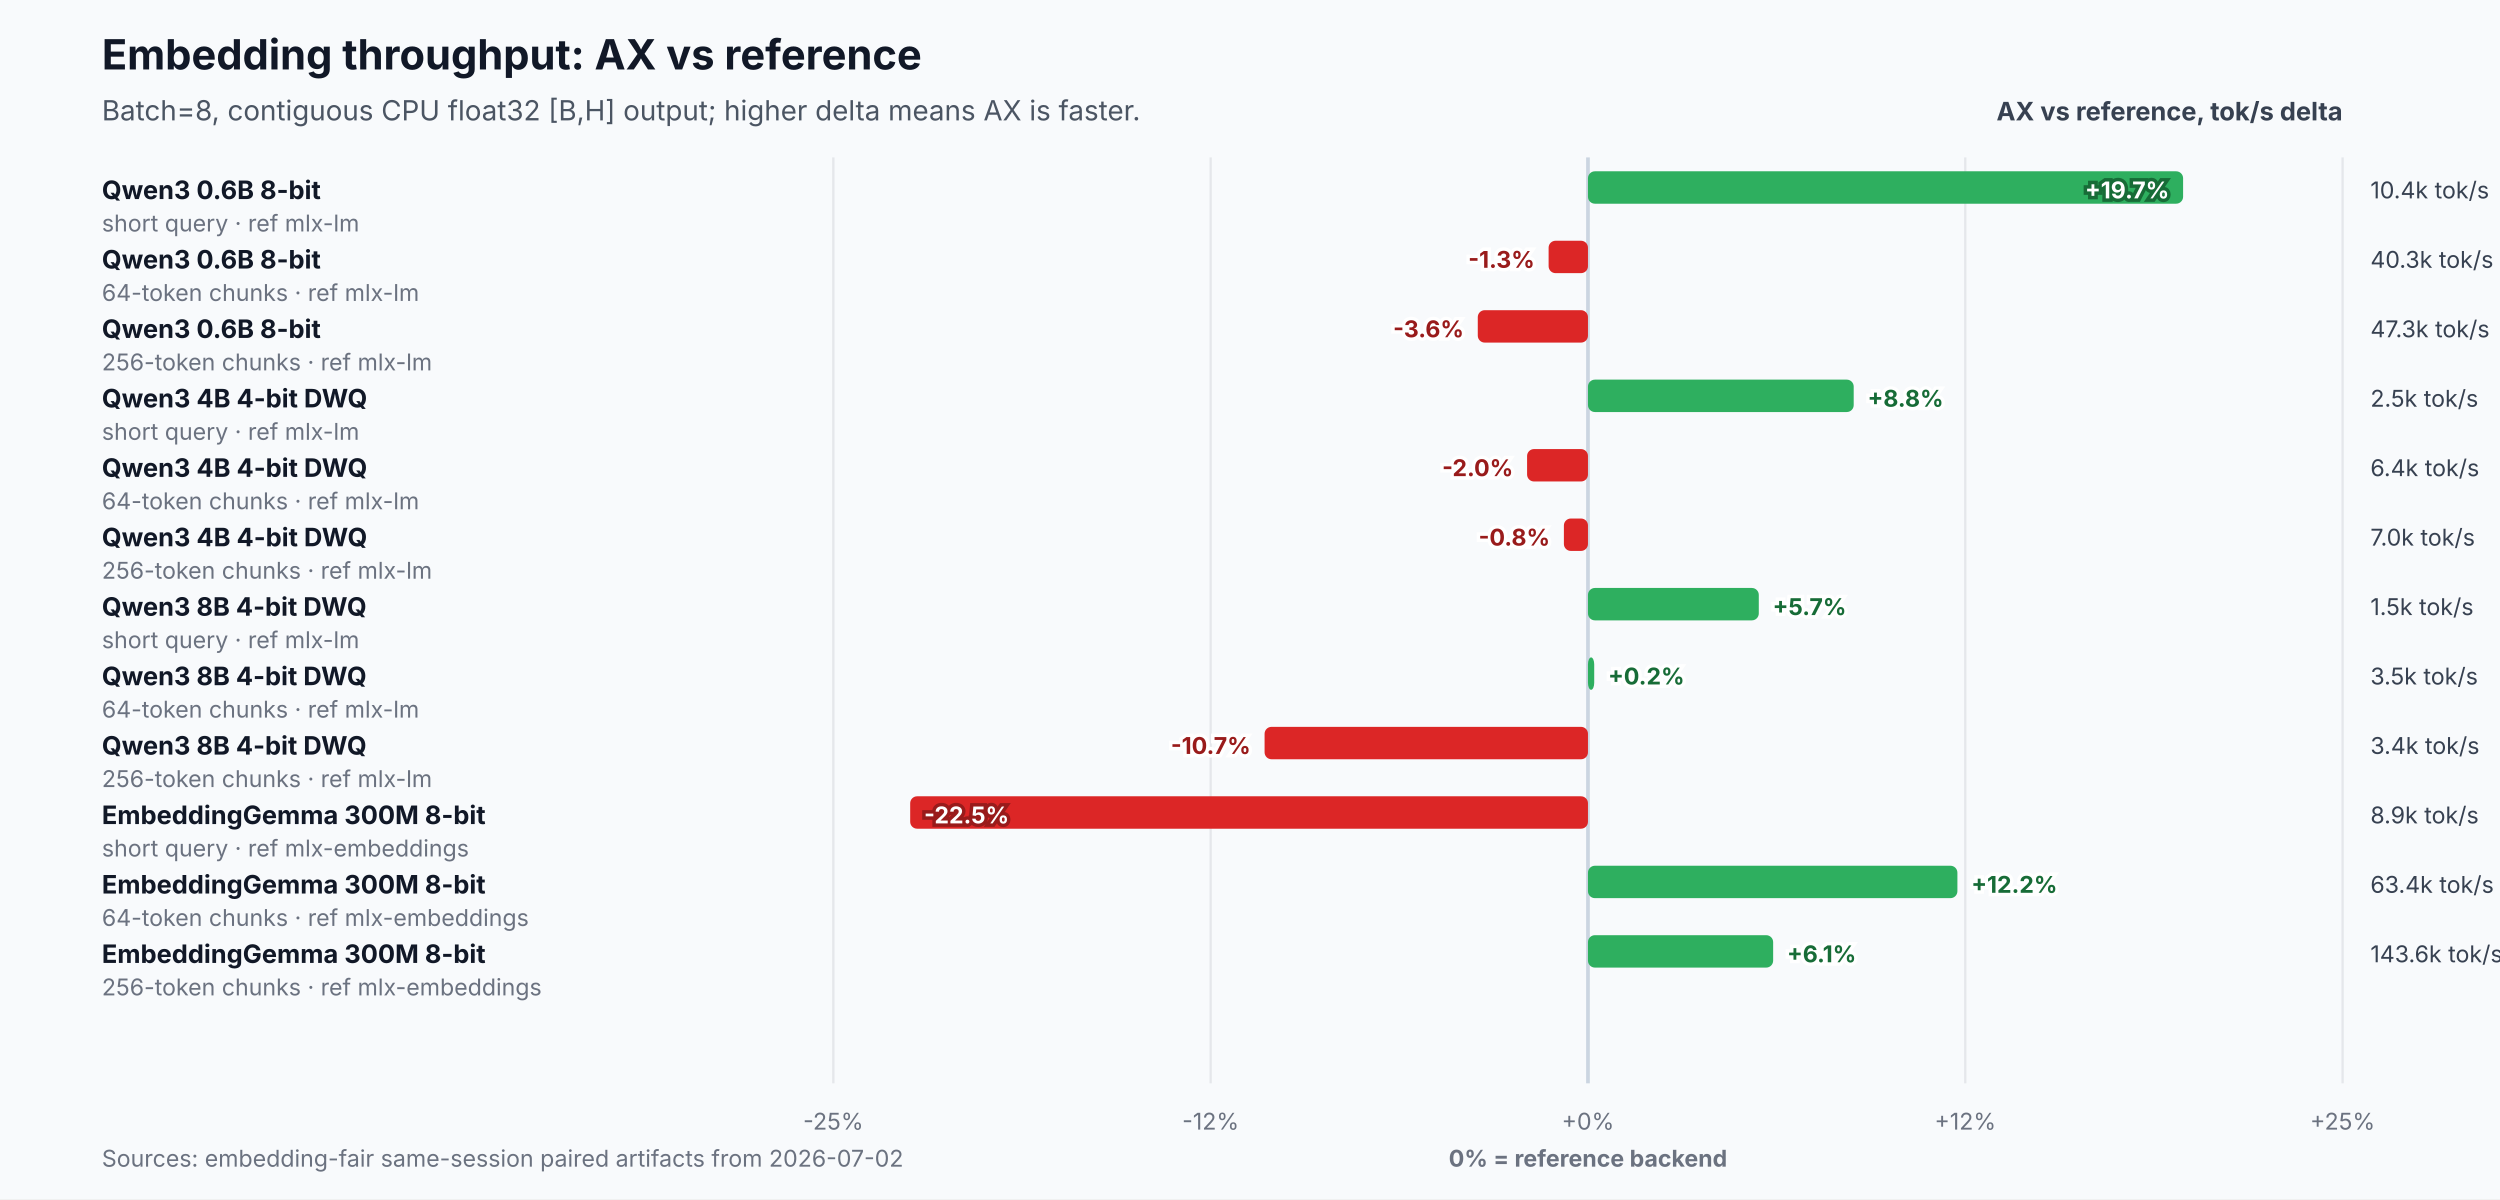
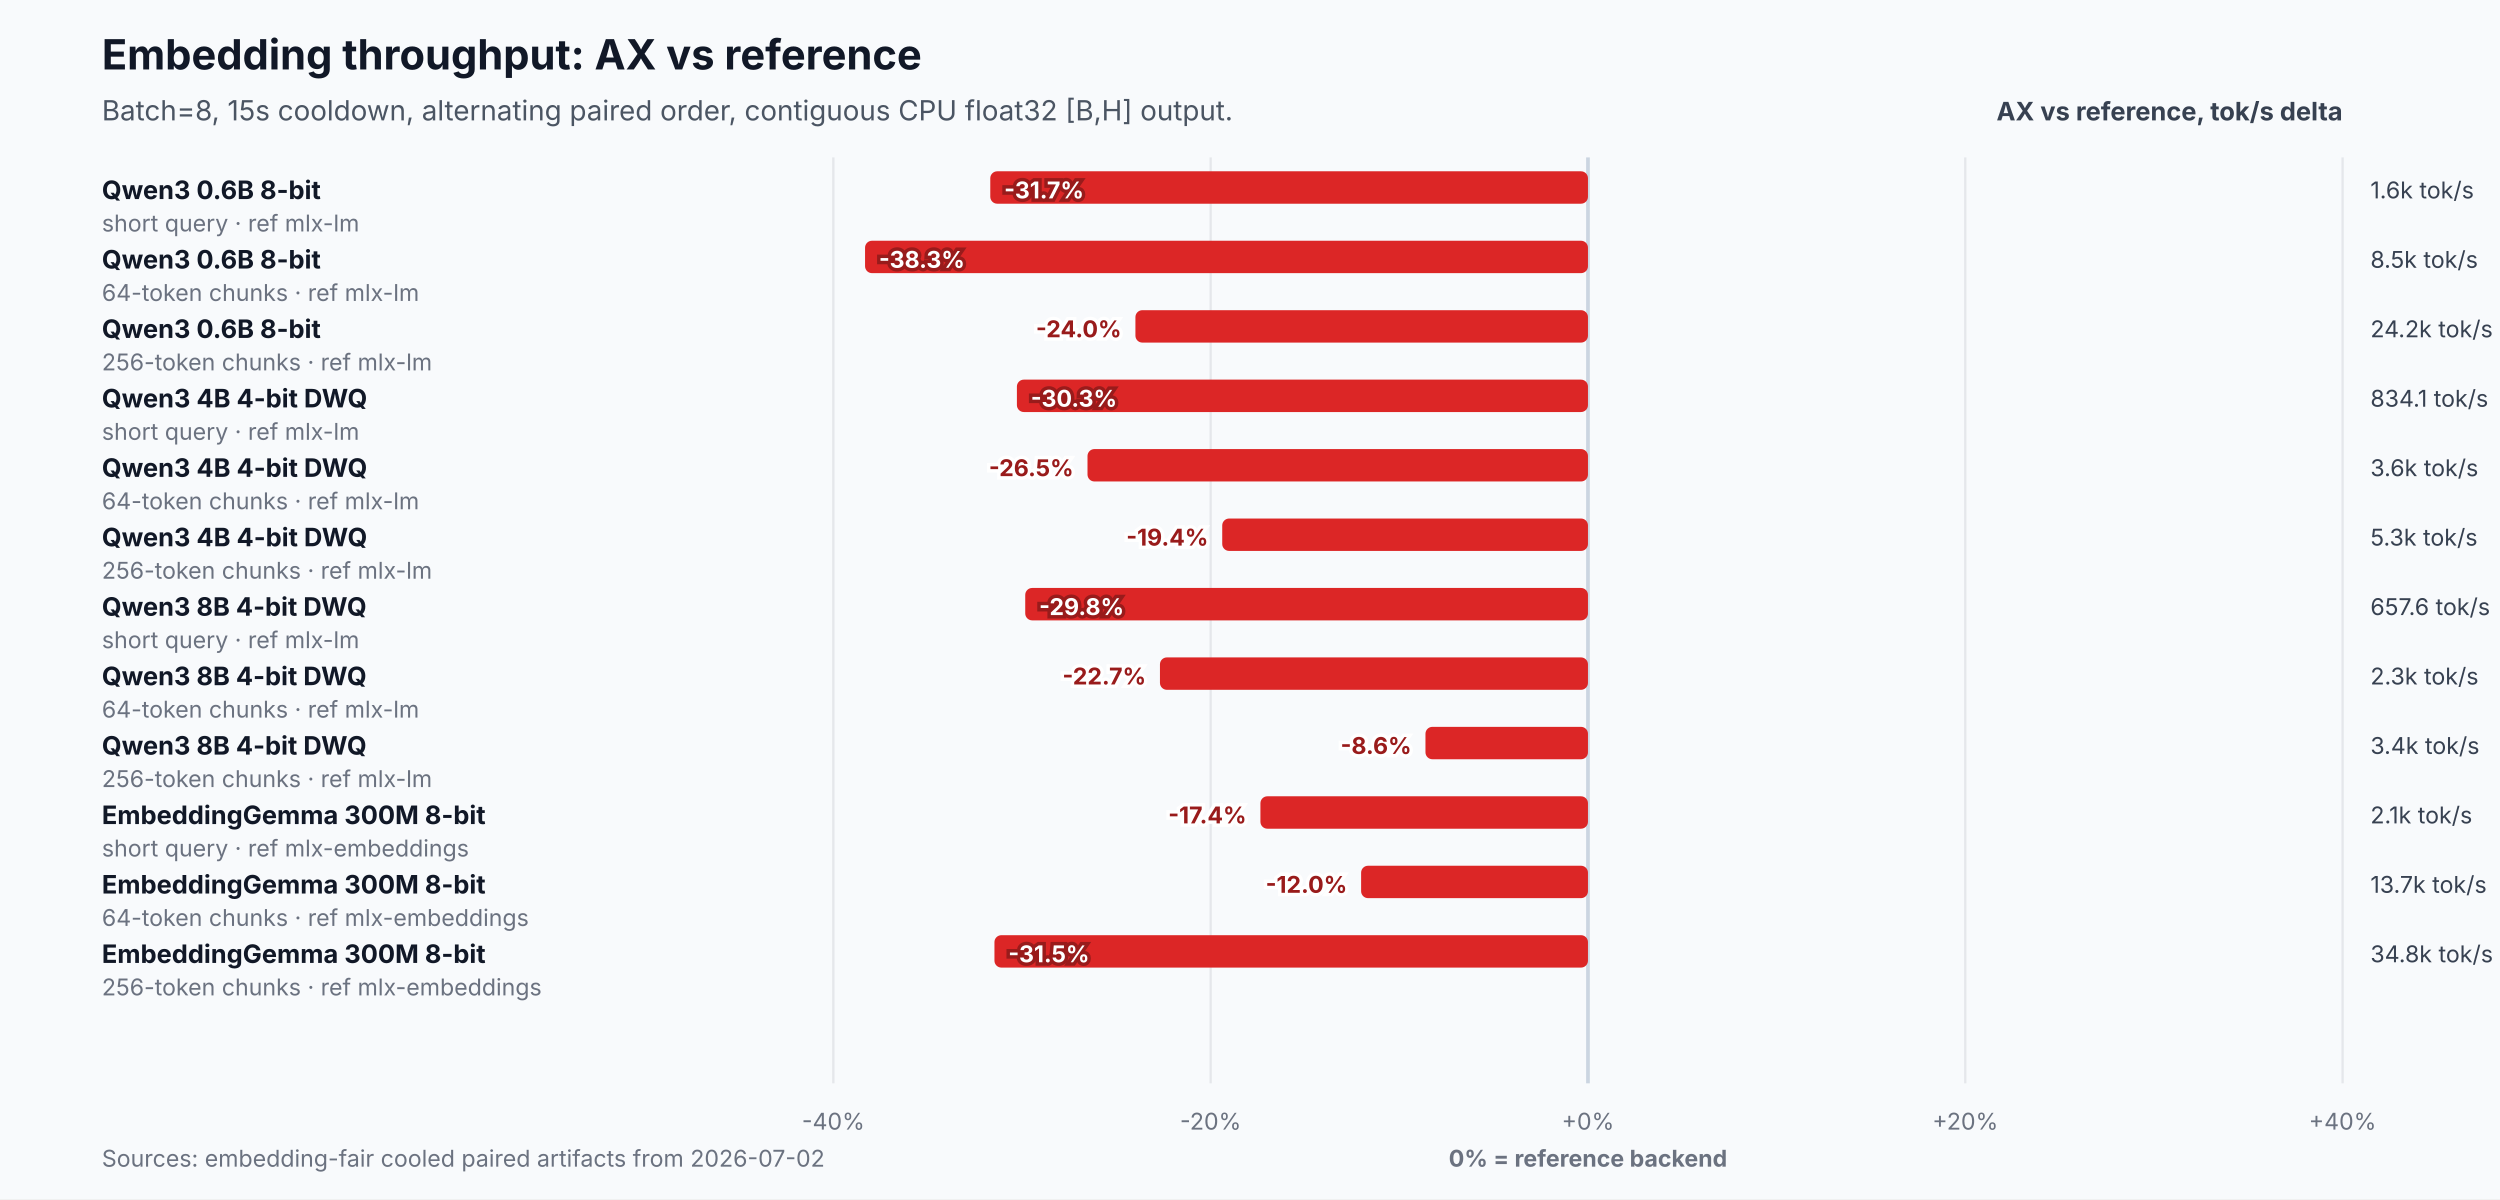
<svg xmlns="http://www.w3.org/2000/svg" width="1080" height="518" viewBox="0 0 1080 518" role="img" aria-labelledby="title desc">
  <rect width="1080" height="518" fill="#f8fafc" />
  <text x="44" y="30" font-family="Inter,Segoe UI,Arial,sans-serif" font-size="18" font-weight="700" fill="#111827">Embedding throughput: AX vs reference</text>
-   <text x="44" y="52" font-family="Inter,Segoe UI,Arial,sans-serif" font-size="12" fill="#4b5563">Batch=8, contiguous CPU float32 [B,H] output; higher delta means AX is faster.</text>
+   <text x="44" y="52" font-family="Inter,Segoe UI,Arial,sans-serif" font-size="12" fill="#4b5563">Batch=8, 15s cooldown, alternating paired order, contiguous CPU float32 [B,H] output.</text>
  <text x="1012" y="52" text-anchor="end" font-family="Inter,Segoe UI,Arial,sans-serif" font-size="11" font-weight="700" fill="#374151">AX vs reference, tok/s delta</text>
  <line x1="360.0" y1="68" x2="360.0" y2="468" stroke="#e5e7eb" stroke-width="1" />
-   <text x="360.0" y="488" text-anchor="middle" font-family="Inter,Segoe UI,Arial,sans-serif" font-size="10" fill="#6b7280">-25%</text>
+   <text x="360.0" y="488" text-anchor="middle" font-family="Inter,Segoe UI,Arial,sans-serif" font-size="10" fill="#6b7280">-40%</text>
  <line x1="523.0" y1="68" x2="523.0" y2="468" stroke="#e5e7eb" stroke-width="1" />
-   <text x="523.0" y="488" text-anchor="middle" font-family="Inter,Segoe UI,Arial,sans-serif" font-size="10" fill="#6b7280">-12%</text>
+   <text x="523.0" y="488" text-anchor="middle" font-family="Inter,Segoe UI,Arial,sans-serif" font-size="10" fill="#6b7280">-20%</text>
  <line x1="686.0" y1="68" x2="686.0" y2="468" stroke="#cbd5e1" stroke-width="1.6" />
  <text x="686.0" y="488" text-anchor="middle" font-family="Inter,Segoe UI,Arial,sans-serif" font-size="10" fill="#6b7280">+0%</text>
  <line x1="849.0" y1="68" x2="849.0" y2="468" stroke="#e5e7eb" stroke-width="1" />
-   <text x="849.0" y="488" text-anchor="middle" font-family="Inter,Segoe UI,Arial,sans-serif" font-size="10" fill="#6b7280">+12%</text>
+   <text x="849.0" y="488" text-anchor="middle" font-family="Inter,Segoe UI,Arial,sans-serif" font-size="10" fill="#6b7280">+20%</text>
  <line x1="1012.0" y1="68" x2="1012.0" y2="468" stroke="#e5e7eb" stroke-width="1" />
-   <text x="1012.0" y="488" text-anchor="middle" font-family="Inter,Segoe UI,Arial,sans-serif" font-size="10" fill="#6b7280">+25%</text>
+   <text x="1012.0" y="488" text-anchor="middle" font-family="Inter,Segoe UI,Arial,sans-serif" font-size="10" fill="#6b7280">+40%</text>
  <text x="686.0" y="504" text-anchor="middle" font-family="Inter,Segoe UI,Arial,sans-serif" font-size="10" font-weight="700" fill="#6b7280">0% = reference backend</text>
  <text x="44" y="86.0" font-family="Inter,Segoe UI,Arial,sans-serif" font-size="11" font-weight="700" fill="#111827">Qwen3 0.6B 8-bit</text>
  <text x="44" y="100.0" font-family="Inter,Segoe UI,Arial,sans-serif" font-size="10" fill="#6b7280">short query · ref mlx-lm</text>
-   <rect x="686.0" y="74.0" width="257.1" height="14" rx="3" fill="#2eaf5f" />
-   <text x="937.1" y="85.7" text-anchor="end" font-family="Inter,Segoe UI,Arial,sans-serif" font-size="10" font-weight="700" fill="#ffffff" stroke="#176c37" stroke-width="3" paint-order="stroke">+19.7%</text>
-   <text x="1024.0" y="85.7" font-family="Inter,Segoe UI,Arial,sans-serif" font-size="10" fill="#374151">10.4k tok/s</text>
+   <rect x="427.8" y="74.0" width="258.2" height="14" rx="3" fill="#dc2626" />
+   <text x="433.8" y="85.7" text-anchor="start" font-family="Inter,Segoe UI,Arial,sans-serif" font-size="10" font-weight="700" fill="#ffffff" stroke="#991b1b" stroke-width="3" paint-order="stroke">-31.7%</text>
+   <text x="1024.0" y="85.7" font-family="Inter,Segoe UI,Arial,sans-serif" font-size="10" fill="#374151">1.6k tok/s</text>
  <text x="44" y="116.0" font-family="Inter,Segoe UI,Arial,sans-serif" font-size="11" font-weight="700" fill="#111827">Qwen3 0.6B 8-bit</text>
  <text x="44" y="130.0" font-family="Inter,Segoe UI,Arial,sans-serif" font-size="10" fill="#6b7280">64-token chunks · ref mlx-lm</text>
-   <rect x="669.0" y="104.0" width="17.0" height="14" rx="3" fill="#dc2626" />
-   <text x="663.0" y="115.7" text-anchor="end" font-family="Inter,Segoe UI,Arial,sans-serif" font-size="10" font-weight="700" fill="#991b1b" stroke="#ffffff" stroke-width="3" paint-order="stroke">-1.3%</text>
-   <text x="1024.0" y="115.7" font-family="Inter,Segoe UI,Arial,sans-serif" font-size="10" fill="#374151">40.3k tok/s</text>
+   <rect x="373.7" y="104.0" width="312.3" height="14" rx="3" fill="#dc2626" />
+   <text x="379.7" y="115.7" text-anchor="start" font-family="Inter,Segoe UI,Arial,sans-serif" font-size="10" font-weight="700" fill="#ffffff" stroke="#991b1b" stroke-width="3" paint-order="stroke">-38.3%</text>
+   <text x="1024.0" y="115.7" font-family="Inter,Segoe UI,Arial,sans-serif" font-size="10" fill="#374151">8.5k tok/s</text>
  <text x="44" y="146.0" font-family="Inter,Segoe UI,Arial,sans-serif" font-size="11" font-weight="700" fill="#111827">Qwen3 0.6B 8-bit</text>
  <text x="44" y="160.0" font-family="Inter,Segoe UI,Arial,sans-serif" font-size="10" fill="#6b7280">256-token chunks · ref mlx-lm</text>
-   <rect x="638.4" y="134.0" width="47.6" height="14" rx="3" fill="#dc2626" />
-   <text x="632.4" y="145.7" text-anchor="end" font-family="Inter,Segoe UI,Arial,sans-serif" font-size="10" font-weight="700" fill="#991b1b" stroke="#ffffff" stroke-width="3" paint-order="stroke">-3.6%</text>
-   <text x="1024.0" y="145.7" font-family="Inter,Segoe UI,Arial,sans-serif" font-size="10" fill="#374151">47.3k tok/s</text>
+   <rect x="490.5" y="134.0" width="195.5" height="14" rx="3" fill="#dc2626" />
+   <text x="484.5" y="145.7" text-anchor="end" font-family="Inter,Segoe UI,Arial,sans-serif" font-size="10" font-weight="700" fill="#991b1b" stroke="#ffffff" stroke-width="3" paint-order="stroke">-24.0%</text>
+   <text x="1024.0" y="145.7" font-family="Inter,Segoe UI,Arial,sans-serif" font-size="10" fill="#374151">24.2k tok/s</text>
  <text x="44" y="176.0" font-family="Inter,Segoe UI,Arial,sans-serif" font-size="11" font-weight="700" fill="#111827">Qwen3 4B 4-bit DWQ</text>
  <text x="44" y="190.0" font-family="Inter,Segoe UI,Arial,sans-serif" font-size="10" fill="#6b7280">short query · ref mlx-lm</text>
-   <rect x="686.0" y="164.0" width="114.8" height="14" rx="3" fill="#2eaf5f" />
-   <text x="806.8" y="175.7" text-anchor="start" font-family="Inter,Segoe UI,Arial,sans-serif" font-size="10" font-weight="700" fill="#176c37" stroke="#ffffff" stroke-width="3" paint-order="stroke">+8.8%</text>
-   <text x="1024.0" y="175.7" font-family="Inter,Segoe UI,Arial,sans-serif" font-size="10" fill="#374151">2.5k tok/s</text>
+   <rect x="439.3" y="164.0" width="246.7" height="14" rx="3" fill="#dc2626" />
+   <text x="445.3" y="175.7" text-anchor="start" font-family="Inter,Segoe UI,Arial,sans-serif" font-size="10" font-weight="700" fill="#ffffff" stroke="#991b1b" stroke-width="3" paint-order="stroke">-30.3%</text>
+   <text x="1024.0" y="175.7" font-family="Inter,Segoe UI,Arial,sans-serif" font-size="10" fill="#374151">834.1 tok/s</text>
  <text x="44" y="206.0" font-family="Inter,Segoe UI,Arial,sans-serif" font-size="11" font-weight="700" fill="#111827">Qwen3 4B 4-bit DWQ</text>
  <text x="44" y="220.0" font-family="Inter,Segoe UI,Arial,sans-serif" font-size="10" fill="#6b7280">64-token chunks · ref mlx-lm</text>
-   <rect x="659.7" y="194.0" width="26.3" height="14" rx="3" fill="#dc2626" />
-   <text x="653.7" y="205.7" text-anchor="end" font-family="Inter,Segoe UI,Arial,sans-serif" font-size="10" font-weight="700" fill="#991b1b" stroke="#ffffff" stroke-width="3" paint-order="stroke">-2.0%</text>
-   <text x="1024.0" y="205.7" font-family="Inter,Segoe UI,Arial,sans-serif" font-size="10" fill="#374151">6.4k tok/s</text>
+   <rect x="469.8" y="194.0" width="216.2" height="14" rx="3" fill="#dc2626" />
+   <text x="463.8" y="205.7" text-anchor="end" font-family="Inter,Segoe UI,Arial,sans-serif" font-size="10" font-weight="700" fill="#991b1b" stroke="#ffffff" stroke-width="3" paint-order="stroke">-26.5%</text>
+   <text x="1024.0" y="205.7" font-family="Inter,Segoe UI,Arial,sans-serif" font-size="10" fill="#374151">3.6k tok/s</text>
  <text x="44" y="236.0" font-family="Inter,Segoe UI,Arial,sans-serif" font-size="11" font-weight="700" fill="#111827">Qwen3 4B 4-bit DWQ</text>
  <text x="44" y="250.0" font-family="Inter,Segoe UI,Arial,sans-serif" font-size="10" fill="#6b7280">256-token chunks · ref mlx-lm</text>
-   <rect x="675.6" y="224.0" width="10.4" height="14" rx="3" fill="#dc2626" />
-   <text x="669.6" y="235.7" text-anchor="end" font-family="Inter,Segoe UI,Arial,sans-serif" font-size="10" font-weight="700" fill="#991b1b" stroke="#ffffff" stroke-width="3" paint-order="stroke">-0.8%</text>
-   <text x="1024.0" y="235.7" font-family="Inter,Segoe UI,Arial,sans-serif" font-size="10" fill="#374151">7.0k tok/s</text>
+   <rect x="528.0" y="224.0" width="158.0" height="14" rx="3" fill="#dc2626" />
+   <text x="522.0" y="235.7" text-anchor="end" font-family="Inter,Segoe UI,Arial,sans-serif" font-size="10" font-weight="700" fill="#991b1b" stroke="#ffffff" stroke-width="3" paint-order="stroke">-19.4%</text>
+   <text x="1024.0" y="235.7" font-family="Inter,Segoe UI,Arial,sans-serif" font-size="10" fill="#374151">5.3k tok/s</text>
  <text x="44" y="266.0" font-family="Inter,Segoe UI,Arial,sans-serif" font-size="11" font-weight="700" fill="#111827">Qwen3 8B 4-bit DWQ</text>
  <text x="44" y="280.0" font-family="Inter,Segoe UI,Arial,sans-serif" font-size="10" fill="#6b7280">short query · ref mlx-lm</text>
-   <rect x="686.0" y="254.0" width="73.8" height="14" rx="3" fill="#2eaf5f" />
-   <text x="765.8" y="265.7" text-anchor="start" font-family="Inter,Segoe UI,Arial,sans-serif" font-size="10" font-weight="700" fill="#176c37" stroke="#ffffff" stroke-width="3" paint-order="stroke">+5.7%</text>
-   <text x="1024.0" y="265.7" font-family="Inter,Segoe UI,Arial,sans-serif" font-size="10" fill="#374151">1.5k tok/s</text>
+   <rect x="442.9" y="254.0" width="243.1" height="14" rx="3" fill="#dc2626" />
+   <text x="448.9" y="265.7" text-anchor="start" font-family="Inter,Segoe UI,Arial,sans-serif" font-size="10" font-weight="700" fill="#ffffff" stroke="#991b1b" stroke-width="3" paint-order="stroke">-29.8%</text>
+   <text x="1024.0" y="265.7" font-family="Inter,Segoe UI,Arial,sans-serif" font-size="10" fill="#374151">657.6 tok/s</text>
  <text x="44" y="296.0" font-family="Inter,Segoe UI,Arial,sans-serif" font-size="11" font-weight="700" fill="#111827">Qwen3 8B 4-bit DWQ</text>
  <text x="44" y="310.0" font-family="Inter,Segoe UI,Arial,sans-serif" font-size="10" fill="#6b7280">64-token chunks · ref mlx-lm</text>
-   <rect x="686.0" y="284.0" width="2.7" height="14" rx="3" fill="#2eaf5f" />
-   <text x="694.7" y="295.7" text-anchor="start" font-family="Inter,Segoe UI,Arial,sans-serif" font-size="10" font-weight="700" fill="#176c37" stroke="#ffffff" stroke-width="3" paint-order="stroke">+0.2%</text>
-   <text x="1024.0" y="295.7" font-family="Inter,Segoe UI,Arial,sans-serif" font-size="10" fill="#374151">3.5k tok/s</text>
+   <rect x="501.1" y="284.0" width="184.9" height="14" rx="3" fill="#dc2626" />
+   <text x="495.1" y="295.7" text-anchor="end" font-family="Inter,Segoe UI,Arial,sans-serif" font-size="10" font-weight="700" fill="#991b1b" stroke="#ffffff" stroke-width="3" paint-order="stroke">-22.7%</text>
+   <text x="1024.0" y="295.7" font-family="Inter,Segoe UI,Arial,sans-serif" font-size="10" fill="#374151">2.3k tok/s</text>
  <text x="44" y="326.0" font-family="Inter,Segoe UI,Arial,sans-serif" font-size="11" font-weight="700" fill="#111827">Qwen3 8B 4-bit DWQ</text>
  <text x="44" y="340.0" font-family="Inter,Segoe UI,Arial,sans-serif" font-size="10" fill="#6b7280">256-token chunks · ref mlx-lm</text>
-   <rect x="546.3" y="314.0" width="139.7" height="14" rx="3" fill="#dc2626" />
-   <text x="540.3" y="325.7" text-anchor="end" font-family="Inter,Segoe UI,Arial,sans-serif" font-size="10" font-weight="700" fill="#991b1b" stroke="#ffffff" stroke-width="3" paint-order="stroke">-10.7%</text>
+   <rect x="615.8" y="314.0" width="70.2" height="14" rx="3" fill="#dc2626" />
+   <text x="609.8" y="325.7" text-anchor="end" font-family="Inter,Segoe UI,Arial,sans-serif" font-size="10" font-weight="700" fill="#991b1b" stroke="#ffffff" stroke-width="3" paint-order="stroke">-8.6%</text>
  <text x="1024.0" y="325.7" font-family="Inter,Segoe UI,Arial,sans-serif" font-size="10" fill="#374151">3.4k tok/s</text>
  <text x="44" y="356.0" font-family="Inter,Segoe UI,Arial,sans-serif" font-size="11" font-weight="700" fill="#111827">EmbeddingGemma 300M 8-bit</text>
  <text x="44" y="370.0" font-family="Inter,Segoe UI,Arial,sans-serif" font-size="10" fill="#6b7280">short query · ref mlx-embeddings</text>
-   <rect x="393.2" y="344.0" width="292.8" height="14" rx="3" fill="#dc2626" />
-   <text x="399.2" y="355.7" text-anchor="start" font-family="Inter,Segoe UI,Arial,sans-serif" font-size="10" font-weight="700" fill="#ffffff" stroke="#991b1b" stroke-width="3" paint-order="stroke">-22.5%</text>
-   <text x="1024.0" y="355.7" font-family="Inter,Segoe UI,Arial,sans-serif" font-size="10" fill="#374151">8.9k tok/s</text>
+   <rect x="544.5" y="344.0" width="141.5" height="14" rx="3" fill="#dc2626" />
+   <text x="538.5" y="355.7" text-anchor="end" font-family="Inter,Segoe UI,Arial,sans-serif" font-size="10" font-weight="700" fill="#991b1b" stroke="#ffffff" stroke-width="3" paint-order="stroke">-17.4%</text>
+   <text x="1024.0" y="355.7" font-family="Inter,Segoe UI,Arial,sans-serif" font-size="10" fill="#374151">2.1k tok/s</text>
  <text x="44" y="386.0" font-family="Inter,Segoe UI,Arial,sans-serif" font-size="11" font-weight="700" fill="#111827">EmbeddingGemma 300M 8-bit</text>
  <text x="44" y="400.0" font-family="Inter,Segoe UI,Arial,sans-serif" font-size="10" fill="#6b7280">64-token chunks · ref mlx-embeddings</text>
-   <rect x="686.0" y="374.0" width="159.6" height="14" rx="3" fill="#2eaf5f" />
-   <text x="851.6" y="385.7" text-anchor="start" font-family="Inter,Segoe UI,Arial,sans-serif" font-size="10" font-weight="700" fill="#176c37" stroke="#ffffff" stroke-width="3" paint-order="stroke">+12.2%</text>
-   <text x="1024.0" y="385.7" font-family="Inter,Segoe UI,Arial,sans-serif" font-size="10" fill="#374151">63.4k tok/s</text>
+   <rect x="588.0" y="374.0" width="98.0" height="14" rx="3" fill="#dc2626" />
+   <text x="582.0" y="385.7" text-anchor="end" font-family="Inter,Segoe UI,Arial,sans-serif" font-size="10" font-weight="700" fill="#991b1b" stroke="#ffffff" stroke-width="3" paint-order="stroke">-12.0%</text>
+   <text x="1024.0" y="385.7" font-family="Inter,Segoe UI,Arial,sans-serif" font-size="10" fill="#374151">13.7k tok/s</text>
  <text x="44" y="416.0" font-family="Inter,Segoe UI,Arial,sans-serif" font-size="11" font-weight="700" fill="#111827">EmbeddingGemma 300M 8-bit</text>
  <text x="44" y="430.0" font-family="Inter,Segoe UI,Arial,sans-serif" font-size="10" fill="#6b7280">256-token chunks · ref mlx-embeddings</text>
-   <rect x="686.0" y="404.0" width="80.0" height="14" rx="3" fill="#2eaf5f" />
-   <text x="772.0" y="415.7" text-anchor="start" font-family="Inter,Segoe UI,Arial,sans-serif" font-size="10" font-weight="700" fill="#176c37" stroke="#ffffff" stroke-width="3" paint-order="stroke">+6.1%</text>
-   <text x="1024.0" y="415.7" font-family="Inter,Segoe UI,Arial,sans-serif" font-size="10" fill="#374151">143.6k tok/s</text>
-   <text x="44" y="504" font-family="Inter,Segoe UI,Arial,sans-serif" font-size="10" fill="#6b7280">Sources: embedding-fair same-session paired artifacts from 2026-07-02</text>
+   <rect x="429.6" y="404.0" width="256.4" height="14" rx="3" fill="#dc2626" />
+   <text x="435.6" y="415.7" text-anchor="start" font-family="Inter,Segoe UI,Arial,sans-serif" font-size="10" font-weight="700" fill="#ffffff" stroke="#991b1b" stroke-width="3" paint-order="stroke">-31.5%</text>
+   <text x="1024.0" y="415.7" font-family="Inter,Segoe UI,Arial,sans-serif" font-size="10" fill="#374151">34.8k tok/s</text>
+   <text x="44" y="504" font-family="Inter,Segoe UI,Arial,sans-serif" font-size="10" fill="#6b7280">Sources: embedding-fair cooled paired artifacts from 2026-07-02</text>
</svg>
